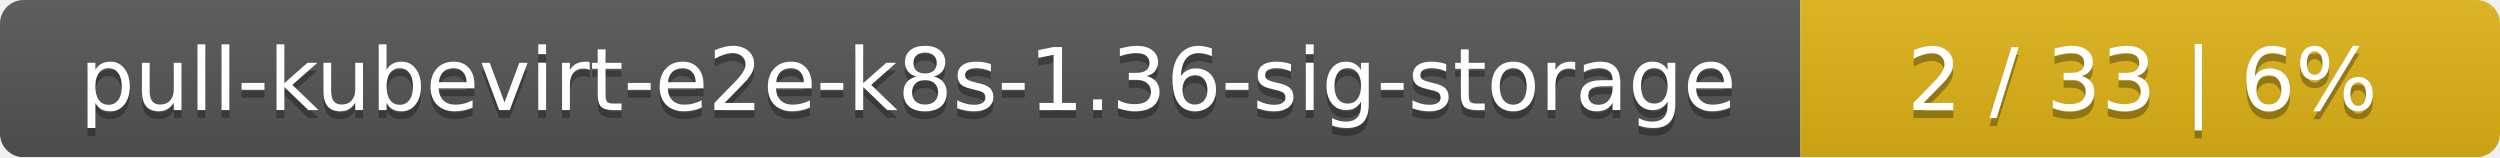
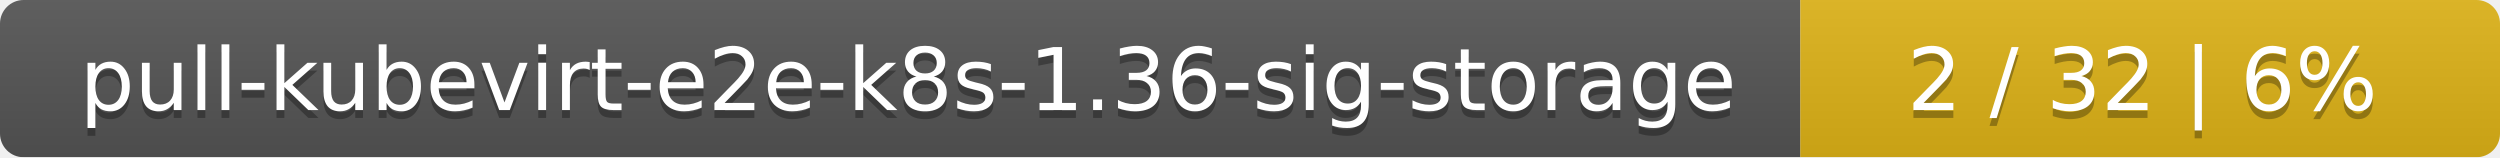
<svg xmlns="http://www.w3.org/2000/svg" width="318" height="20">
  <linearGradient id="smooth" x2="0" y2="100%">
    <stop offset="0" stop-color="#bbb" stop-opacity=".1" />
    <stop offset="1" stop-opacity=".1" />
  </linearGradient>
  <mask id="round">
    <rect width="318" height="20" rx="3" fill="#fff" />
  </mask>
  <g mask="url(#round)">
    <rect width="229" height="20" fill="#555" />
    <rect x="229" width="89" height="20" fill="#dfb317" />
    <rect width="318" height="20" fill="url(#smooth)" />
  </g>
  <g fill="#fff" text-anchor="middle" font-family="DejaVu Sans,Verdana,Geneva,sans-serif" font-size="11">
    <text x="115.5" y="15" fill="#010101" fill-opacity=".3">pull-kubevirt-e2e-k8s-1.36-sig-storage</text>
    <text x="115.5" y="14">pull-kubevirt-e2e-k8s-1.36-sig-storage</text>
-     <text x="272.5" y="15" fill="#010101" fill-opacity=".3">2 / 33    |    6%</text>
-     <text x="272.5" y="14">2 / 33    |    6%</text>
+     <text x="272.5" y="15" fill="#010101" fill-opacity=".3">2 / 32    |    6%</text>
+     <text x="272.5" y="14">2 / 32    |    6%</text>
  </g>
</svg>
